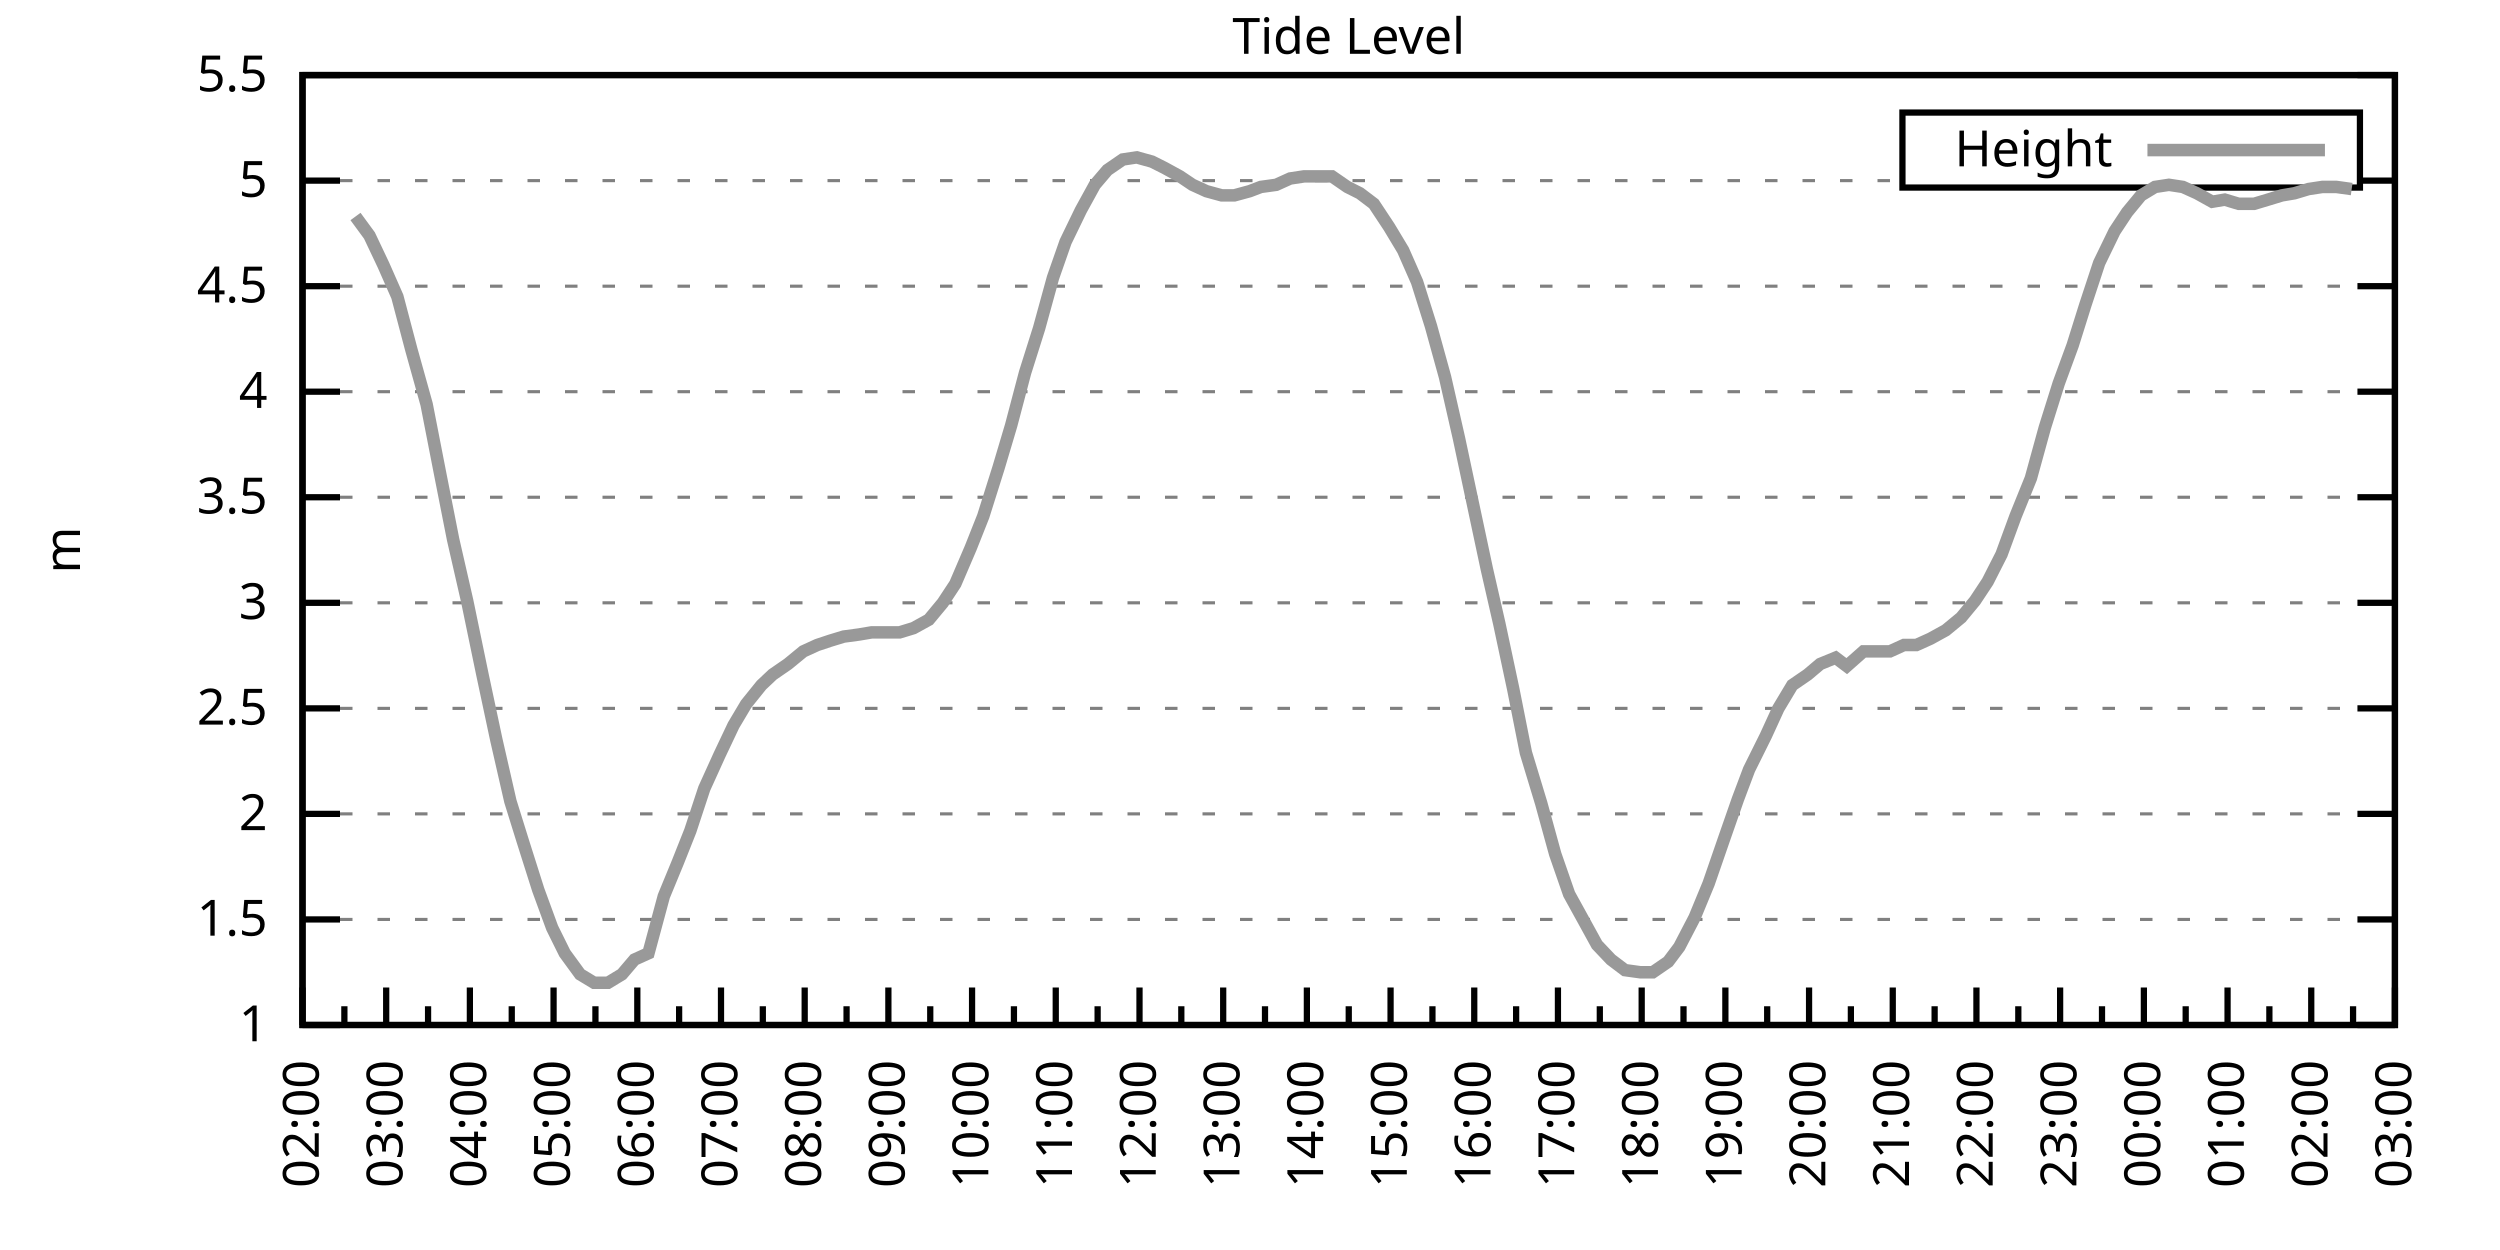
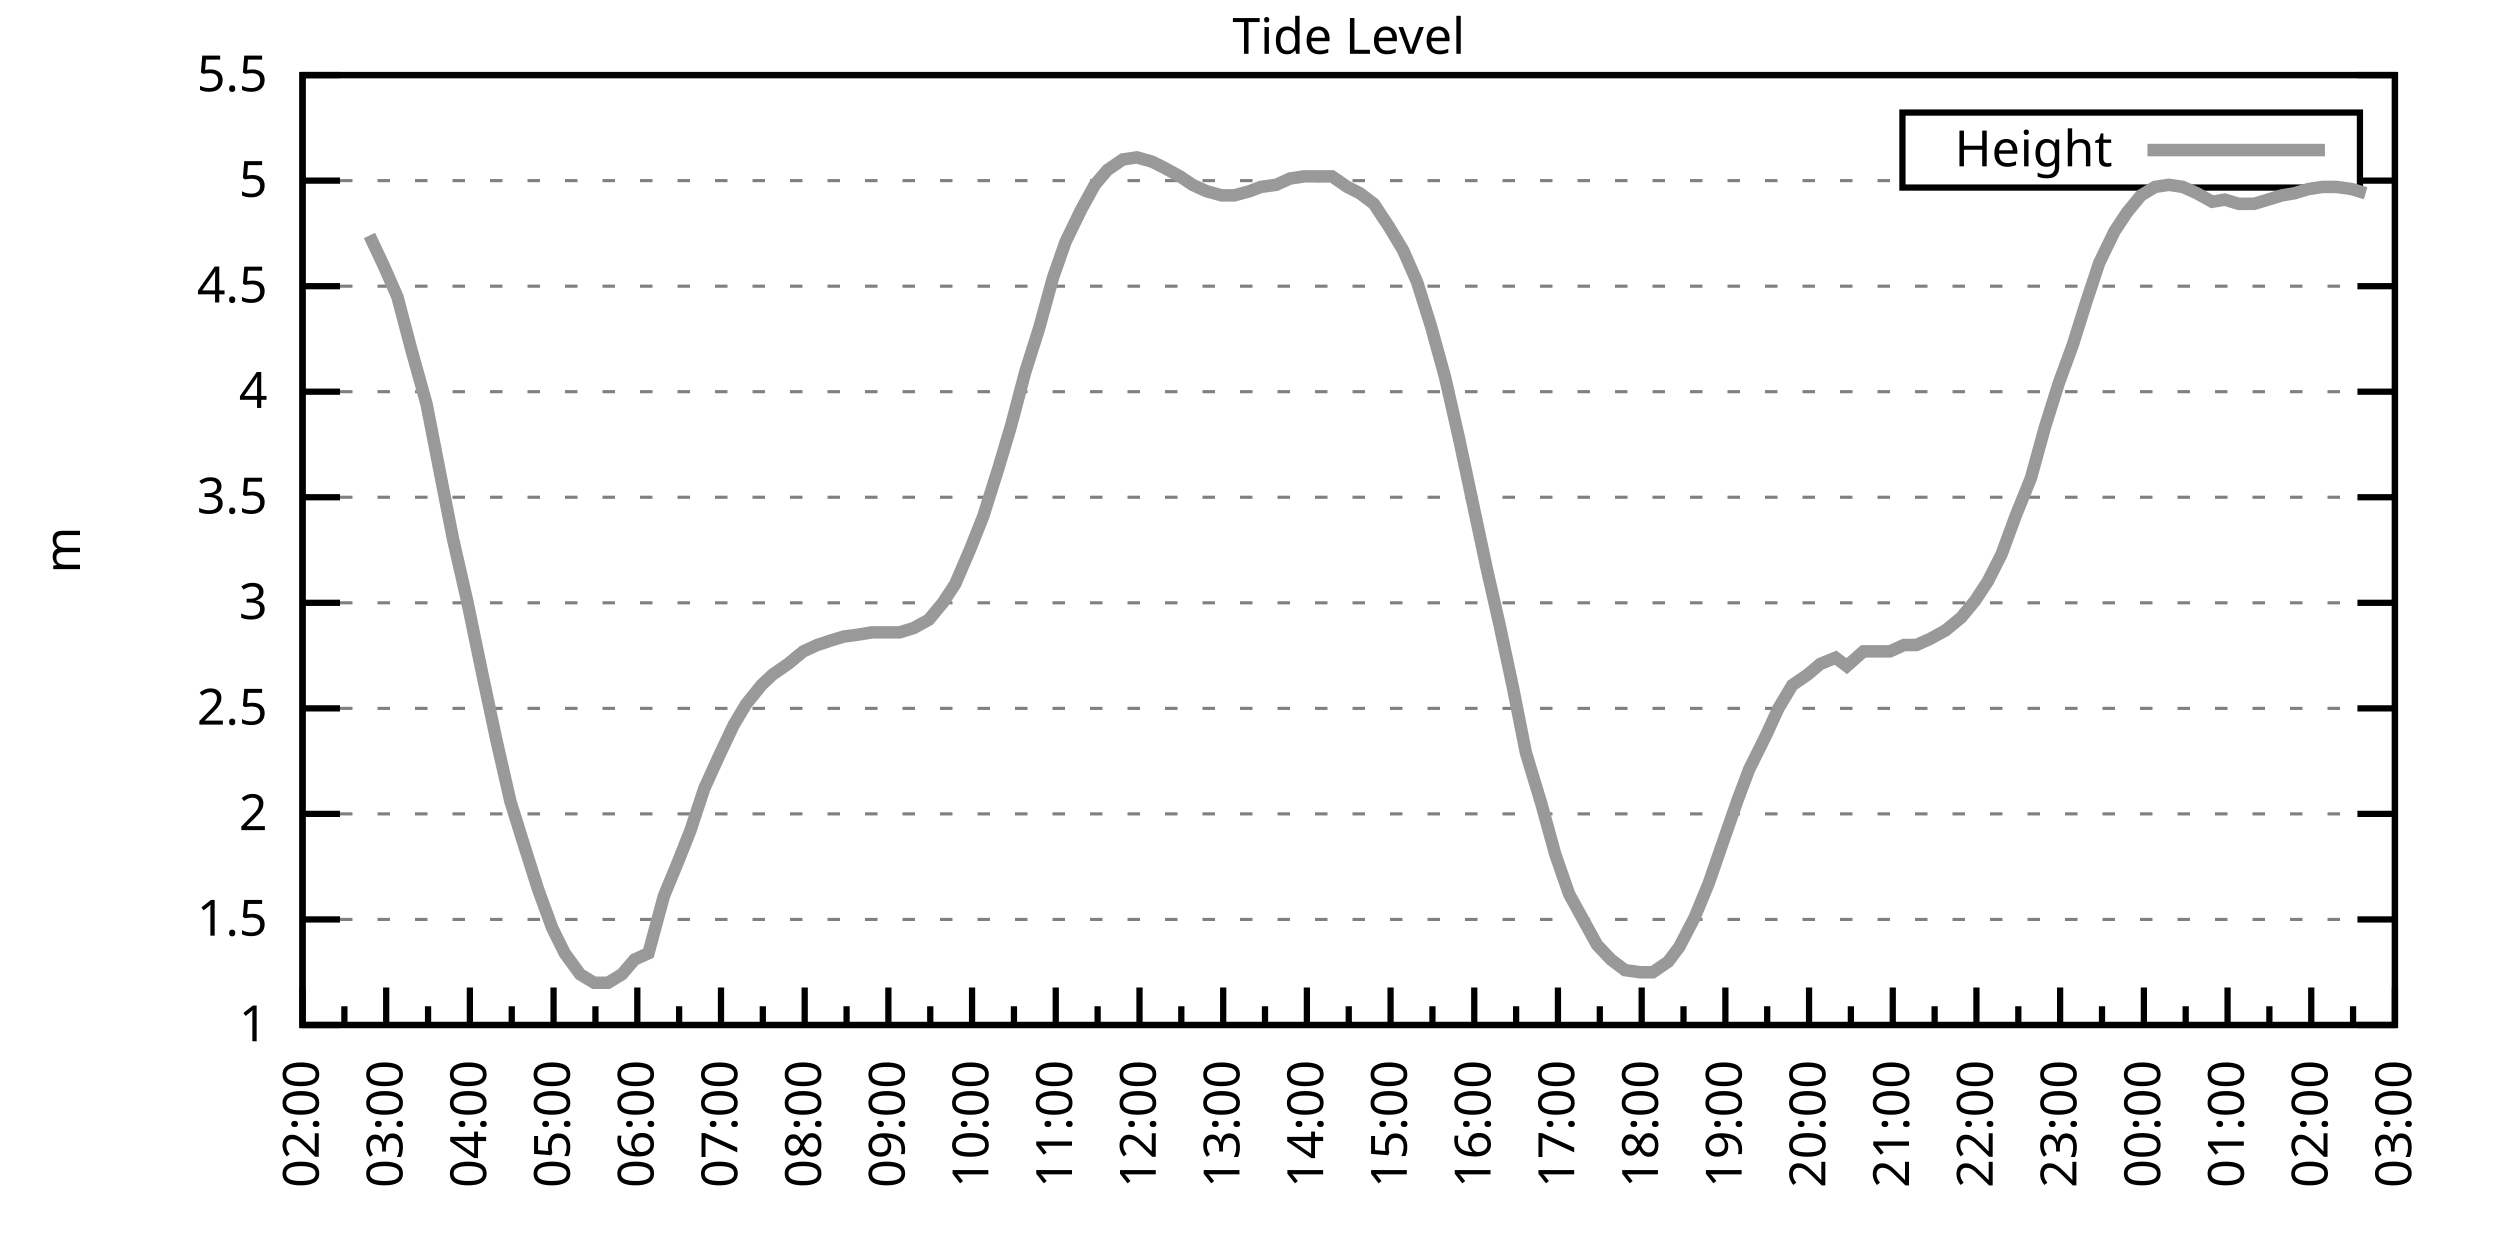
<svg xmlns="http://www.w3.org/2000/svg" xmlns:xlink="http://www.w3.org/1999/xlink" width="400" height="200" viewBox="0 0 400 200">
  <g id="gnuplot_canvas">
    <rect x="0" y="0" width="400" height="200" fill="none" />
    <defs>
      <circle id="gpDot" r="0.5" stroke-width="0.5" stroke="currentColor" />
      <path id="gpPt0" stroke-width="0.333" stroke="currentColor" d="M-1,0 h2 M0,-1 v2" />
      <path id="gpPt1" stroke-width="0.333" stroke="currentColor" d="M-1,-1 L1,1 M1,-1 L-1,1" />
      <path id="gpPt2" stroke-width="0.333" stroke="currentColor" d="M-1,0 L1,0 M0,-1 L0,1 M-1,-1 L1,1 M-1,1 L1,-1" />
      <rect id="gpPt3" stroke-width="0.333" stroke="currentColor" x="-1" y="-1" width="2" height="2" />
      <rect id="gpPt4" stroke-width="0.333" stroke="currentColor" fill="currentColor" x="-1" y="-1" width="2" height="2" />
      <circle id="gpPt5" stroke-width="0.333" stroke="currentColor" cx="0" cy="0" r="1" />
      <use xlink:href="#gpPt5" id="gpPt6" fill="currentColor" stroke="none" />
      <path id="gpPt7" stroke-width="0.333" stroke="currentColor" d="M0,-1.33 L-1.33,0.67 L1.33,0.67 z" />
      <use xlink:href="#gpPt7" id="gpPt8" fill="currentColor" stroke="none" />
      <use xlink:href="#gpPt7" id="gpPt9" stroke="currentColor" transform="rotate(180)" />
      <use xlink:href="#gpPt9" id="gpPt10" fill="currentColor" stroke="none" />
      <use xlink:href="#gpPt3" id="gpPt11" stroke="currentColor" transform="rotate(45)" />
      <use xlink:href="#gpPt11" id="gpPt12" fill="currentColor" stroke="none" />
      <path id="gpPt13" stroke-width="0.333" stroke="currentColor" d="M0,1.330 L1.265,0.411 L0.782,-1.067 L-0.782,-1.076 L-1.265,0.411 z" />
      <use xlink:href="#gpPt13" id="gpPt14" fill="currentColor" stroke="none" />
      <filter id="textbox" filterUnits="objectBoundingBox" x="0" y="0" height="1" width="1">
        <feFlood flood-color="white" flood-opacity="1" result="bgnd" />
        <feComposite in="SourceGraphic" in2="bgnd" operator="atop" />
      </filter>
      <filter id="greybox" filterUnits="objectBoundingBox" x="0" y="0" height="1" width="1">
        <feFlood flood-color="lightgrey" flood-opacity="1" result="grey" />
        <feComposite in="SourceGraphic" in2="grey" operator="atop" />
      </filter>
    </defs>
    <g fill="none" color="white" stroke="currentColor" stroke-width="1.00" stroke-linecap="butt" stroke-linejoin="miter">
</g>
    <g fill="none" color="black" stroke="currentColor" stroke-width="1.00" stroke-linecap="butt" stroke-linejoin="miter">
      <g stroke="none" shape-rendering="crispEdges">
        <polygon fill="rgb(255, 255, 255)" points="48.40,164.00 383.18,164.00 383.18,12.02 48.40,12.02 " />
      </g>
    </g>
    <g fill="none" color="black" stroke="currentColor" stroke-width="1.00" stroke-linecap="butt" stroke-linejoin="miter">
</g>
    <g fill="none" color="black" stroke="black" stroke-width="0.50" stroke-linecap="butt" stroke-linejoin="miter">
</g>
    <g fill="none" color="gray" stroke="currentColor" stroke-width="0.50" stroke-linecap="butt" stroke-linejoin="miter">
      <path stroke="gray" stroke-dasharray="2,4" class="gridline" d="M48.40,164.00 L383.19,164.00  " />
    </g>
    <g fill="none" color="gray" stroke="gray" stroke-width="1.00" stroke-linecap="butt" stroke-linejoin="miter">
</g>
    <g fill="none" color="black" stroke="currentColor" stroke-width="1.00" stroke-linecap="butt" stroke-linejoin="miter">
      <path stroke="black" d="M48.40,164.00 L54.40,164.00 M383.19,164.00 L377.19,164.00  " />
      <g transform="translate(42.80,166.60)" stroke="none" fill="black" font-family="Sans" font-size="8.00" text-anchor="end">
        <text>
          <tspan font-family="Sans"> 1</tspan>
        </text>
      </g>
    </g>
    <g fill="none" color="black" stroke="currentColor" stroke-width="1.00" stroke-linecap="butt" stroke-linejoin="miter">
</g>
    <g fill="none" color="black" stroke="black" stroke-width="0.50" stroke-linecap="butt" stroke-linejoin="miter">
</g>
    <g fill="none" color="gray" stroke="currentColor" stroke-width="0.50" stroke-linecap="butt" stroke-linejoin="miter">
      <path stroke="gray" stroke-dasharray="2,4" class="gridline" d="M48.40,147.11 L383.19,147.11  " />
    </g>
    <g fill="none" color="gray" stroke="gray" stroke-width="1.00" stroke-linecap="butt" stroke-linejoin="miter">
</g>
    <g fill="none" color="black" stroke="currentColor" stroke-width="1.00" stroke-linecap="butt" stroke-linejoin="miter">
      <path stroke="black" d="M48.40,147.11 L54.40,147.11 M383.19,147.11 L377.19,147.11  " />
      <g transform="translate(42.80,149.71)" stroke="none" fill="black" font-family="Sans" font-size="8.00" text-anchor="end">
        <text>
          <tspan font-family="Sans"> 1.5</tspan>
        </text>
      </g>
    </g>
    <g fill="none" color="black" stroke="currentColor" stroke-width="1.00" stroke-linecap="butt" stroke-linejoin="miter">
</g>
    <g fill="none" color="black" stroke="black" stroke-width="0.50" stroke-linecap="butt" stroke-linejoin="miter">
</g>
    <g fill="none" color="gray" stroke="currentColor" stroke-width="0.50" stroke-linecap="butt" stroke-linejoin="miter">
      <path stroke="gray" stroke-dasharray="2,4" class="gridline" d="M48.40,130.22 L383.19,130.22  " />
    </g>
    <g fill="none" color="gray" stroke="gray" stroke-width="1.00" stroke-linecap="butt" stroke-linejoin="miter">
</g>
    <g fill="none" color="black" stroke="currentColor" stroke-width="1.00" stroke-linecap="butt" stroke-linejoin="miter">
      <path stroke="black" d="M48.40,130.22 L54.40,130.22 M383.19,130.22 L377.19,130.22  " />
      <g transform="translate(42.80,132.82)" stroke="none" fill="black" font-family="Sans" font-size="8.00" text-anchor="end">
        <text>
          <tspan font-family="Sans"> 2</tspan>
        </text>
      </g>
    </g>
    <g fill="none" color="black" stroke="currentColor" stroke-width="1.00" stroke-linecap="butt" stroke-linejoin="miter">
</g>
    <g fill="none" color="black" stroke="black" stroke-width="0.50" stroke-linecap="butt" stroke-linejoin="miter">
</g>
    <g fill="none" color="gray" stroke="currentColor" stroke-width="0.50" stroke-linecap="butt" stroke-linejoin="miter">
      <path stroke="gray" stroke-dasharray="2,4" class="gridline" d="M48.40,113.34 L383.19,113.34  " />
    </g>
    <g fill="none" color="gray" stroke="gray" stroke-width="1.00" stroke-linecap="butt" stroke-linejoin="miter">
</g>
    <g fill="none" color="black" stroke="currentColor" stroke-width="1.00" stroke-linecap="butt" stroke-linejoin="miter">
      <path stroke="black" d="M48.40,113.34 L54.40,113.34 M383.19,113.34 L377.19,113.34  " />
      <g transform="translate(42.80,115.94)" stroke="none" fill="black" font-family="Sans" font-size="8.00" text-anchor="end">
        <text>
          <tspan font-family="Sans"> 2.5</tspan>
        </text>
      </g>
    </g>
    <g fill="none" color="black" stroke="currentColor" stroke-width="1.00" stroke-linecap="butt" stroke-linejoin="miter">
</g>
    <g fill="none" color="black" stroke="black" stroke-width="0.50" stroke-linecap="butt" stroke-linejoin="miter">
</g>
    <g fill="none" color="gray" stroke="currentColor" stroke-width="0.50" stroke-linecap="butt" stroke-linejoin="miter">
      <path stroke="gray" stroke-dasharray="2,4" class="gridline" d="M48.40,96.45 L383.19,96.45  " />
    </g>
    <g fill="none" color="gray" stroke="gray" stroke-width="1.00" stroke-linecap="butt" stroke-linejoin="miter">
</g>
    <g fill="none" color="black" stroke="currentColor" stroke-width="1.00" stroke-linecap="butt" stroke-linejoin="miter">
      <path stroke="black" d="M48.40,96.45 L54.40,96.45 M383.19,96.45 L377.19,96.45  " />
      <g transform="translate(42.80,99.05)" stroke="none" fill="black" font-family="Sans" font-size="8.00" text-anchor="end">
        <text>
          <tspan font-family="Sans"> 3</tspan>
        </text>
      </g>
    </g>
    <g fill="none" color="black" stroke="currentColor" stroke-width="1.00" stroke-linecap="butt" stroke-linejoin="miter">
</g>
    <g fill="none" color="black" stroke="black" stroke-width="0.50" stroke-linecap="butt" stroke-linejoin="miter">
</g>
    <g fill="none" color="gray" stroke="currentColor" stroke-width="0.50" stroke-linecap="butt" stroke-linejoin="miter">
      <path stroke="gray" stroke-dasharray="2,4" class="gridline" d="M48.40,79.56 L383.19,79.56  " />
    </g>
    <g fill="none" color="gray" stroke="gray" stroke-width="1.00" stroke-linecap="butt" stroke-linejoin="miter">
</g>
    <g fill="none" color="black" stroke="currentColor" stroke-width="1.00" stroke-linecap="butt" stroke-linejoin="miter">
      <path stroke="black" d="M48.40,79.56 L54.40,79.56 M383.19,79.56 L377.19,79.56  " />
      <g transform="translate(42.80,82.16)" stroke="none" fill="black" font-family="Sans" font-size="8.00" text-anchor="end">
        <text>
          <tspan font-family="Sans"> 3.5</tspan>
        </text>
      </g>
    </g>
    <g fill="none" color="black" stroke="currentColor" stroke-width="1.00" stroke-linecap="butt" stroke-linejoin="miter">
</g>
    <g fill="none" color="black" stroke="black" stroke-width="0.50" stroke-linecap="butt" stroke-linejoin="miter">
</g>
    <g fill="none" color="gray" stroke="currentColor" stroke-width="0.50" stroke-linecap="butt" stroke-linejoin="miter">
      <path stroke="gray" stroke-dasharray="2,4" class="gridline" d="M48.40,62.67 L383.19,62.67  " />
    </g>
    <g fill="none" color="gray" stroke="gray" stroke-width="1.00" stroke-linecap="butt" stroke-linejoin="miter">
</g>
    <g fill="none" color="black" stroke="currentColor" stroke-width="1.00" stroke-linecap="butt" stroke-linejoin="miter">
      <path stroke="black" d="M48.40,62.67 L54.40,62.67 M383.19,62.67 L377.19,62.67  " />
      <g transform="translate(42.80,65.27)" stroke="none" fill="black" font-family="Sans" font-size="8.00" text-anchor="end">
        <text>
          <tspan font-family="Sans"> 4</tspan>
        </text>
      </g>
    </g>
    <g fill="none" color="black" stroke="currentColor" stroke-width="1.00" stroke-linecap="butt" stroke-linejoin="miter">
</g>
    <g fill="none" color="black" stroke="black" stroke-width="0.50" stroke-linecap="butt" stroke-linejoin="miter">
</g>
    <g fill="none" color="gray" stroke="currentColor" stroke-width="0.50" stroke-linecap="butt" stroke-linejoin="miter">
      <path stroke="gray" stroke-dasharray="2,4" class="gridline" d="M48.40,45.79 L383.19,45.79  " />
    </g>
    <g fill="none" color="gray" stroke="gray" stroke-width="1.00" stroke-linecap="butt" stroke-linejoin="miter">
</g>
    <g fill="none" color="black" stroke="currentColor" stroke-width="1.00" stroke-linecap="butt" stroke-linejoin="miter">
      <path stroke="black" d="M48.40,45.79 L54.40,45.79 M383.19,45.79 L377.19,45.79  " />
      <g transform="translate(42.80,48.39)" stroke="none" fill="black" font-family="Sans" font-size="8.00" text-anchor="end">
        <text>
          <tspan font-family="Sans"> 4.5</tspan>
        </text>
      </g>
    </g>
    <g fill="none" color="black" stroke="currentColor" stroke-width="1.00" stroke-linecap="butt" stroke-linejoin="miter">
</g>
    <g fill="none" color="black" stroke="black" stroke-width="0.50" stroke-linecap="butt" stroke-linejoin="miter">
</g>
    <g fill="none" color="gray" stroke="currentColor" stroke-width="0.50" stroke-linecap="butt" stroke-linejoin="miter">
      <path stroke="gray" stroke-dasharray="2,4" class="gridline" d="M48.40,28.90 L304.39,28.90 M377.59,28.90 L383.19,28.90  " />
    </g>
    <g fill="none" color="gray" stroke="gray" stroke-width="1.00" stroke-linecap="butt" stroke-linejoin="miter">
</g>
    <g fill="none" color="black" stroke="currentColor" stroke-width="1.00" stroke-linecap="butt" stroke-linejoin="miter">
      <path stroke="black" d="M48.40,28.90 L54.40,28.90 M383.19,28.90 L377.19,28.90  " />
      <g transform="translate(42.80,31.50)" stroke="none" fill="black" font-family="Sans" font-size="8.00" text-anchor="end">
        <text>
          <tspan font-family="Sans"> 5</tspan>
        </text>
      </g>
    </g>
    <g fill="none" color="black" stroke="currentColor" stroke-width="1.00" stroke-linecap="butt" stroke-linejoin="miter">
</g>
    <g fill="none" color="black" stroke="black" stroke-width="0.50" stroke-linecap="butt" stroke-linejoin="miter">
</g>
    <g fill="none" color="gray" stroke="currentColor" stroke-width="0.50" stroke-linecap="butt" stroke-linejoin="miter">
      <path stroke="gray" stroke-dasharray="2,4" class="gridline" d="M48.40,12.01 L383.19,12.01  " />
    </g>
    <g fill="none" color="gray" stroke="gray" stroke-width="1.00" stroke-linecap="butt" stroke-linejoin="miter">
</g>
    <g fill="none" color="black" stroke="currentColor" stroke-width="1.00" stroke-linecap="butt" stroke-linejoin="miter">
      <path stroke="black" d="M48.40,12.01 L54.40,12.01 M383.19,12.01 L377.19,12.01  " />
      <g transform="translate(42.80,14.61)" stroke="none" fill="black" font-family="Sans" font-size="8.00" text-anchor="end">
        <text>
          <tspan font-family="Sans"> 5.5</tspan>
        </text>
      </g>
    </g>
    <g fill="none" color="black" stroke="currentColor" stroke-width="1.00" stroke-linecap="butt" stroke-linejoin="miter">
      <path stroke="black" d="M48.40,164.00 L48.40,158.00  " />
      <g transform="translate(51.00,169.60) rotate(270)" stroke="none" fill="black" font-family="Sans" font-size="8.00" text-anchor="end">
        <text>
          <tspan font-family="Sans">02:00</tspan>
        </text>
      </g>
    </g>
    <g fill="none" color="black" stroke="currentColor" stroke-width="1.00" stroke-linecap="butt" stroke-linejoin="miter">
      <path stroke="black" d="M55.10,164.00 L55.10,161.00 M61.79,164.00 L61.79,158.00  " />
      <g transform="translate(64.39,169.60) rotate(270)" stroke="none" fill="black" font-family="Sans" font-size="8.00" text-anchor="end">
        <text>
          <tspan font-family="Sans">03:00</tspan>
        </text>
      </g>
    </g>
    <g fill="none" color="black" stroke="currentColor" stroke-width="1.00" stroke-linecap="butt" stroke-linejoin="miter">
      <path stroke="black" d="M68.49,164.00 L68.49,161.00 M75.18,164.00 L75.18,158.00  " />
      <g transform="translate(77.78,169.60) rotate(270)" stroke="none" fill="black" font-family="Sans" font-size="8.00" text-anchor="end">
        <text>
          <tspan font-family="Sans">04:00</tspan>
        </text>
      </g>
    </g>
    <g fill="none" color="black" stroke="currentColor" stroke-width="1.00" stroke-linecap="butt" stroke-linejoin="miter">
      <path stroke="black" d="M81.88,164.00 L81.88,161.00 M88.57,164.00 L88.57,158.00  " />
      <g transform="translate(91.17,169.60) rotate(270)" stroke="none" fill="black" font-family="Sans" font-size="8.00" text-anchor="end">
        <text>
          <tspan font-family="Sans">05:00</tspan>
        </text>
      </g>
    </g>
    <g fill="none" color="black" stroke="currentColor" stroke-width="1.00" stroke-linecap="butt" stroke-linejoin="miter">
      <path stroke="black" d="M95.27,164.00 L95.27,161.00 M101.97,164.00 L101.97,158.00  " />
      <g transform="translate(104.57,169.60) rotate(270)" stroke="none" fill="black" font-family="Sans" font-size="8.00" text-anchor="end">
        <text>
          <tspan font-family="Sans">06:00</tspan>
        </text>
      </g>
    </g>
    <g fill="none" color="black" stroke="currentColor" stroke-width="1.00" stroke-linecap="butt" stroke-linejoin="miter">
      <path stroke="black" d="M108.66,164.00 L108.66,161.00 M115.36,164.00 L115.36,158.00  " />
      <g transform="translate(117.96,169.60) rotate(270)" stroke="none" fill="black" font-family="Sans" font-size="8.00" text-anchor="end">
        <text>
          <tspan font-family="Sans">07:00</tspan>
        </text>
      </g>
    </g>
    <g fill="none" color="black" stroke="currentColor" stroke-width="1.00" stroke-linecap="butt" stroke-linejoin="miter">
      <path stroke="black" d="M122.05,164.00 L122.05,161.00 M128.75,164.00 L128.75,158.00  " />
      <g transform="translate(131.35,169.60) rotate(270)" stroke="none" fill="black" font-family="Sans" font-size="8.00" text-anchor="end">
        <text>
          <tspan font-family="Sans">08:00</tspan>
        </text>
      </g>
    </g>
    <g fill="none" color="black" stroke="currentColor" stroke-width="1.00" stroke-linecap="butt" stroke-linejoin="miter">
      <path stroke="black" d="M135.45,164.00 L135.45,161.00 M142.14,164.00 L142.14,158.00  " />
      <g transform="translate(144.74,169.60) rotate(270)" stroke="none" fill="black" font-family="Sans" font-size="8.00" text-anchor="end">
        <text>
          <tspan font-family="Sans">09:00</tspan>
        </text>
      </g>
    </g>
    <g fill="none" color="black" stroke="currentColor" stroke-width="1.00" stroke-linecap="butt" stroke-linejoin="miter">
      <path stroke="black" d="M148.84,164.00 L148.84,161.00 M155.53,164.00 L155.53,158.00  " />
      <g transform="translate(158.13,169.60) rotate(270)" stroke="none" fill="black" font-family="Sans" font-size="8.00" text-anchor="end">
        <text>
          <tspan font-family="Sans">10:00</tspan>
        </text>
      </g>
    </g>
    <g fill="none" color="black" stroke="currentColor" stroke-width="1.00" stroke-linecap="butt" stroke-linejoin="miter">
      <path stroke="black" d="M162.23,164.00 L162.23,161.00 M168.92,164.00 L168.92,158.00  " />
      <g transform="translate(171.52,169.60) rotate(270)" stroke="none" fill="black" font-family="Sans" font-size="8.00" text-anchor="end">
        <text>
          <tspan font-family="Sans">11:00</tspan>
        </text>
      </g>
    </g>
    <g fill="none" color="black" stroke="currentColor" stroke-width="1.00" stroke-linecap="butt" stroke-linejoin="miter">
      <path stroke="black" d="M175.62,164.00 L175.62,161.00 M182.32,164.00 L182.32,158.00  " />
      <g transform="translate(184.92,169.60) rotate(270)" stroke="none" fill="black" font-family="Sans" font-size="8.00" text-anchor="end">
        <text>
          <tspan font-family="Sans">12:00</tspan>
        </text>
      </g>
    </g>
    <g fill="none" color="black" stroke="currentColor" stroke-width="1.00" stroke-linecap="butt" stroke-linejoin="miter">
      <path stroke="black" d="M189.01,164.00 L189.01,161.00 M195.71,164.00 L195.71,158.00  " />
      <g transform="translate(198.31,169.60) rotate(270)" stroke="none" fill="black" font-family="Sans" font-size="8.00" text-anchor="end">
        <text>
          <tspan font-family="Sans">13:00</tspan>
        </text>
      </g>
    </g>
    <g fill="none" color="black" stroke="currentColor" stroke-width="1.00" stroke-linecap="butt" stroke-linejoin="miter">
      <path stroke="black" d="M202.40,164.00 L202.40,161.00 M209.10,164.00 L209.10,158.00  " />
      <g transform="translate(211.70,169.60) rotate(270)" stroke="none" fill="black" font-family="Sans" font-size="8.00" text-anchor="end">
        <text>
          <tspan font-family="Sans">14:00</tspan>
        </text>
      </g>
    </g>
    <g fill="none" color="black" stroke="currentColor" stroke-width="1.00" stroke-linecap="butt" stroke-linejoin="miter">
      <path stroke="black" d="M215.80,164.00 L215.80,161.00 M222.49,164.00 L222.49,158.00  " />
      <g transform="translate(225.09,169.60) rotate(270)" stroke="none" fill="black" font-family="Sans" font-size="8.00" text-anchor="end">
        <text>
          <tspan font-family="Sans">15:00</tspan>
        </text>
      </g>
    </g>
    <g fill="none" color="black" stroke="currentColor" stroke-width="1.00" stroke-linecap="butt" stroke-linejoin="miter">
      <path stroke="black" d="M229.19,164.00 L229.19,161.00 M235.88,164.00 L235.88,158.00  " />
      <g transform="translate(238.48,169.60) rotate(270)" stroke="none" fill="black" font-family="Sans" font-size="8.00" text-anchor="end">
        <text>
          <tspan font-family="Sans">16:00</tspan>
        </text>
      </g>
    </g>
    <g fill="none" color="black" stroke="currentColor" stroke-width="1.00" stroke-linecap="butt" stroke-linejoin="miter">
      <path stroke="black" d="M242.58,164.00 L242.58,161.00 M249.27,164.00 L249.27,158.00  " />
      <g transform="translate(251.87,169.60) rotate(270)" stroke="none" fill="black" font-family="Sans" font-size="8.00" text-anchor="end">
        <text>
          <tspan font-family="Sans">17:00</tspan>
        </text>
      </g>
    </g>
    <g fill="none" color="black" stroke="currentColor" stroke-width="1.00" stroke-linecap="butt" stroke-linejoin="miter">
      <path stroke="black" d="M255.97,164.00 L255.97,161.00 M262.67,164.00 L262.67,158.00  " />
      <g transform="translate(265.27,169.60) rotate(270)" stroke="none" fill="black" font-family="Sans" font-size="8.00" text-anchor="end">
        <text>
          <tspan font-family="Sans">18:00</tspan>
        </text>
      </g>
    </g>
    <g fill="none" color="black" stroke="currentColor" stroke-width="1.00" stroke-linecap="butt" stroke-linejoin="miter">
      <path stroke="black" d="M269.36,164.00 L269.36,161.00 M276.06,164.00 L276.06,158.00  " />
      <g transform="translate(278.66,169.60) rotate(270)" stroke="none" fill="black" font-family="Sans" font-size="8.00" text-anchor="end">
        <text>
          <tspan font-family="Sans">19:00</tspan>
        </text>
      </g>
    </g>
    <g fill="none" color="black" stroke="currentColor" stroke-width="1.00" stroke-linecap="butt" stroke-linejoin="miter">
      <path stroke="black" d="M282.75,164.00 L282.75,161.00 M289.45,164.00 L289.45,158.00  " />
      <g transform="translate(292.05,169.60) rotate(270)" stroke="none" fill="black" font-family="Sans" font-size="8.00" text-anchor="end">
        <text>
          <tspan font-family="Sans">20:00</tspan>
        </text>
      </g>
    </g>
    <g fill="none" color="black" stroke="currentColor" stroke-width="1.00" stroke-linecap="butt" stroke-linejoin="miter">
      <path stroke="black" d="M296.14,164.00 L296.14,161.00 M302.84,164.00 L302.84,158.00  " />
      <g transform="translate(305.44,169.60) rotate(270)" stroke="none" fill="black" font-family="Sans" font-size="8.00" text-anchor="end">
        <text>
          <tspan font-family="Sans">21:00</tspan>
        </text>
      </g>
    </g>
    <g fill="none" color="black" stroke="currentColor" stroke-width="1.00" stroke-linecap="butt" stroke-linejoin="miter">
      <path stroke="black" d="M309.54,164.00 L309.54,161.00 M316.23,164.00 L316.23,158.00  " />
      <g transform="translate(318.83,169.60) rotate(270)" stroke="none" fill="black" font-family="Sans" font-size="8.00" text-anchor="end">
        <text>
          <tspan font-family="Sans">22:00</tspan>
        </text>
      </g>
    </g>
    <g fill="none" color="black" stroke="currentColor" stroke-width="1.00" stroke-linecap="butt" stroke-linejoin="miter">
      <path stroke="black" d="M322.93,164.00 L322.93,161.00 M329.62,164.00 L329.62,158.00  " />
      <g transform="translate(332.22,169.60) rotate(270)" stroke="none" fill="black" font-family="Sans" font-size="8.00" text-anchor="end">
        <text>
          <tspan font-family="Sans">23:00</tspan>
        </text>
      </g>
    </g>
    <g fill="none" color="black" stroke="currentColor" stroke-width="1.00" stroke-linecap="butt" stroke-linejoin="miter">
      <path stroke="black" d="M336.32,164.00 L336.32,161.00 M343.02,164.00 L343.02,158.00  " />
      <g transform="translate(345.62,169.60) rotate(270)" stroke="none" fill="black" font-family="Sans" font-size="8.00" text-anchor="end">
        <text>
          <tspan font-family="Sans">00:00</tspan>
        </text>
      </g>
    </g>
    <g fill="none" color="black" stroke="currentColor" stroke-width="1.00" stroke-linecap="butt" stroke-linejoin="miter">
      <path stroke="black" d="M349.71,164.00 L349.71,161.00 M356.41,164.00 L356.41,158.00  " />
      <g transform="translate(359.01,169.60) rotate(270)" stroke="none" fill="black" font-family="Sans" font-size="8.00" text-anchor="end">
        <text>
          <tspan font-family="Sans">01:00</tspan>
        </text>
      </g>
    </g>
    <g fill="none" color="black" stroke="currentColor" stroke-width="1.00" stroke-linecap="butt" stroke-linejoin="miter">
      <path stroke="black" d="M363.10,164.00 L363.10,161.00 M369.80,164.00 L369.80,158.00  " />
      <g transform="translate(372.40,169.60) rotate(270)" stroke="none" fill="black" font-family="Sans" font-size="8.00" text-anchor="end">
        <text>
          <tspan font-family="Sans">02:00</tspan>
        </text>
      </g>
    </g>
    <g fill="none" color="black" stroke="currentColor" stroke-width="1.00" stroke-linecap="butt" stroke-linejoin="miter">
      <path stroke="black" d="M376.49,164.00 L376.49,161.00 M383.19,164.00 L383.19,158.00  " />
      <g transform="translate(385.79,169.60) rotate(270)" stroke="none" fill="black" font-family="Sans" font-size="8.00" text-anchor="end">
        <text>
          <tspan font-family="Sans">03:00</tspan>
        </text>
      </g>
    </g>
    <g fill="none" color="black" stroke="currentColor" stroke-width="1.00" stroke-linecap="butt" stroke-linejoin="miter">
</g>
    <g fill="none" color="black" stroke="currentColor" stroke-width="1.00" stroke-linecap="butt" stroke-linejoin="miter">
      <path stroke="black" d="M48.40,12.01 L48.40,164.00 L383.19,164.00 L383.19,12.01 L48.40,12.01 Z  " />
    </g>
    <g fill="none" color="black" stroke="currentColor" stroke-width="1.00" stroke-linecap="butt" stroke-linejoin="miter">
      <g transform="translate(12.80,88.01) rotate(270)" stroke="none" fill="black" font-family="Sans" font-size="8.00" text-anchor="middle">
        <text>
          <tspan font-family="Sans">m</tspan>
        </text>
      </g>
    </g>
    <g fill="none" color="black" stroke="currentColor" stroke-width="1.00" stroke-linecap="butt" stroke-linejoin="miter">
</g>
    <g fill="none" color="black" stroke="currentColor" stroke-width="1.00" stroke-linecap="butt" stroke-linejoin="miter">
      <path stroke="black" d="M304.39,30.01 L304.39,18.01 L377.59,18.01 L377.59,30.01 L304.39,30.01 Z  " />
    </g>
    <g id="Tide_level_plot_1">
      <g fill="none" color="white" stroke="black" stroke-width="2.00" stroke-linecap="butt" stroke-linejoin="miter">
</g>
      <g fill="none" color="black" stroke="currentColor" stroke-width="2.00" stroke-linecap="butt" stroke-linejoin="miter">
        <g transform="translate(337.99,26.61)" stroke="none" fill="black" font-family="Sans" font-size="8.00" text-anchor="end">
          <text>
            <tspan font-family="Sans">Height</tspan>
          </text>
        </g>
      </g>
      <g fill="none" color="black" stroke="currentColor" stroke-width="2.00" stroke-linecap="butt" stroke-linejoin="miter">
-         <path stroke="rgb(153, 153, 153)" d="M343.59,24.01 L371.99,24.01 M56.88,34.64 L59.11,37.68 L61.35,42.41 L63.58,47.47 L65.81,55.92 L68.26,64.70   L70.50,76.18 L72.50,86.32 L74.74,96.11 L77.19,107.93 L79.42,118.40 L81.66,128.20 L83.66,134.62 L86.12,142.38   L88.35,148.46 L90.36,152.52 L92.82,155.89 L95.05,157.24 L97.28,157.24 L99.51,155.89 L101.52,153.53 L103.75,152.52   L106.21,143.40 L108.44,137.99 L110.45,132.93 L112.68,126.17 L115.13,120.77 L117.37,116.04 L119.38,112.66 L121.83,109.62   L123.62,107.93 L126.07,106.24 L128.53,104.22 L130.76,103.20 L132.77,102.53 L135.00,101.85 L137.45,101.52 L139.46,101.18   L141.92,101.18 L143.93,101.18 L146.16,100.50 L148.61,99.15 L150.85,96.45 L152.85,93.41 L155.31,87.67 L157.32,82.60   L159.77,74.83 L161.78,68.08 L164.01,59.63 L166.25,52.54 L168.48,44.43 L170.49,38.69 L172.94,33.63 L175.17,29.57   L177.18,27.21 L179.64,25.52 L181.87,25.18 L184.32,25.86 L186.33,26.87 L188.79,28.22 L190.80,29.57 L193.03,30.59   L195.48,31.26 L197.49,31.26 L199.95,30.59 L201.73,29.91 L204.19,29.57 L206.42,28.56 L208.65,28.22 L211.11,28.22   L213.12,28.22 L215.57,29.91 L217.58,30.92 L219.81,32.61 L222.27,36.33 L224.50,40.04 L226.73,45.11 L228.96,52.20   L231.20,60.31 L233.43,70.10 L235.66,80.57 L237.89,91.04 L239.90,99.83 L242.13,110.30 L244.14,120.43 L246.60,128.54   L248.83,136.64 L251.06,143.06 L253.29,147.11 L255.52,151.17 L257.76,153.53 L259.99,155.22 L262.44,155.56 L264.45,155.56   L266.91,153.87 L268.69,151.50 L271.15,146.77 L273.38,141.37 L275.83,134.28 L278.07,127.86 L279.85,123.13 L282.53,117.73   L284.54,113.34 L286.77,109.62 L289.23,107.93 L291.23,106.24 L293.69,105.23 L295.48,106.58 L298.15,104.22 L300.39,104.22   L302.39,104.22 L304.63,103.20 L306.63,103.20 L308.87,102.19 L311.32,100.84 L313.78,98.81 L316.01,96.11 L318.02,93.07   L320.25,88.68 L322.48,82.60 L324.94,76.52 L327.17,68.42 L329.40,61.32 L331.63,55.24 L333.64,48.83 L335.87,42.07   L338.33,37.00 L340.34,33.96 L342.57,31.26 L344.80,29.91 L347.03,29.57 L349.26,29.91 L351.50,30.92 L353.95,32.28   L355.96,31.94 L358.19,32.61 L360.65,32.61 L362.88,31.94 L365.11,31.26 L367.12,30.92 L369.35,30.25 L371.58,29.91   L373.82,29.91 L376.27,30.25  " />
+         <path stroke="rgb(153, 153, 153)" d="M343.59,24.01 L371.99,24.01 M59.11,37.68 L61.35,42.41 L63.58,47.47 L65.81,55.92 L68.26,64.70 L70.50,76.18   L72.50,86.32 L74.74,96.11 L77.19,107.93 L79.42,118.40 L81.66,128.20 L83.66,134.62 L86.12,142.38 L88.35,148.46   L90.36,152.52 L92.82,155.89 L95.05,157.24 L97.28,157.24 L99.51,155.89 L101.52,153.53 L103.75,152.52 L106.21,143.40   L108.44,137.99 L110.45,132.93 L112.68,126.17 L115.13,120.77 L117.37,116.04 L119.38,112.66 L121.83,109.62 L123.62,107.93   L126.07,106.24 L128.53,104.22 L130.76,103.20 L132.77,102.53 L135.00,101.85 L137.45,101.52 L139.46,101.18 L141.92,101.18   L143.93,101.18 L146.16,100.50 L148.61,99.15 L150.85,96.45 L152.85,93.41 L155.31,87.67 L157.32,82.60 L159.77,74.83   L161.78,68.08 L164.01,59.63 L166.25,52.54 L168.48,44.43 L170.49,38.69 L172.94,33.63 L175.17,29.57 L177.18,27.21   L179.64,25.52 L181.87,25.18 L184.32,25.86 L186.33,26.87 L188.79,28.22 L190.80,29.57 L193.03,30.59 L195.48,31.26   L197.49,31.26 L199.95,30.59 L201.73,29.91 L204.19,29.57 L206.42,28.56 L208.65,28.22 L211.11,28.22 L213.12,28.22   L215.57,29.91 L217.58,30.92 L219.81,32.61 L222.27,36.33 L224.50,40.04 L226.73,45.11 L228.96,52.20 L231.20,60.31   L233.43,70.10 L235.66,80.57 L237.89,91.04 L239.90,99.83 L242.13,110.30 L244.14,120.43 L246.60,128.54 L248.83,136.64   L251.06,143.06 L253.29,147.11 L255.52,151.17 L257.76,153.53 L259.99,155.22 L262.44,155.56 L264.45,155.56 L266.91,153.87   L268.69,151.50 L271.15,146.77 L273.38,141.37 L275.83,134.28 L278.07,127.86 L279.85,123.13 L282.53,117.73 L284.54,113.34   L286.77,109.62 L289.23,107.93 L291.23,106.24 L293.69,105.23 L295.48,106.58 L298.15,104.22 L300.39,104.22 L302.39,104.22   L304.63,103.20 L306.63,103.20 L308.87,102.19 L311.32,100.84 L313.78,98.81 L316.01,96.11 L318.02,93.07 L320.25,88.68   L322.48,82.60 L324.94,76.52 L327.17,68.42 L329.40,61.32 L331.63,55.24 L333.64,48.83 L335.87,42.07 L338.33,37.00   L340.34,33.96 L342.57,31.26 L344.80,29.91 L347.03,29.57 L349.26,29.91 L351.50,30.92 L353.95,32.28 L355.96,31.94   L358.19,32.61 L360.65,32.61 L362.88,31.94 L365.11,31.26 L367.12,30.92 L369.35,30.25 L371.58,29.91 L373.82,29.91   L376.27,30.25 L378.50,30.92  " />
      </g>
    </g>
    <g fill="none" color="black" stroke="currentColor" stroke-width="2.00" stroke-linecap="butt" stroke-linejoin="miter">
</g>
    <g fill="none" color="black" stroke="black" stroke-width="1.00" stroke-linecap="butt" stroke-linejoin="miter">
</g>
    <g fill="none" color="black" stroke="currentColor" stroke-width="1.00" stroke-linecap="butt" stroke-linejoin="miter">
      <path stroke="black" d="M48.40,12.01 L48.40,164.00 L383.19,164.00 L383.19,12.01 L48.40,12.01 Z  " />
    </g>
    <g fill="none" color="black" stroke="currentColor" stroke-width="1.00" stroke-linecap="butt" stroke-linejoin="miter">
      <g transform="translate(215.79,8.61)" stroke="none" fill="black" font-family="Sans" font-size="8.00" text-anchor="middle">
        <text>
          <tspan font-family="Sans">Tide Level</tspan>
        </text>
      </g>
    </g>
    <g fill="none" color="black" stroke="currentColor" stroke-width="1.00" stroke-linecap="butt" stroke-linejoin="miter">
</g>
  </g>
</svg>
